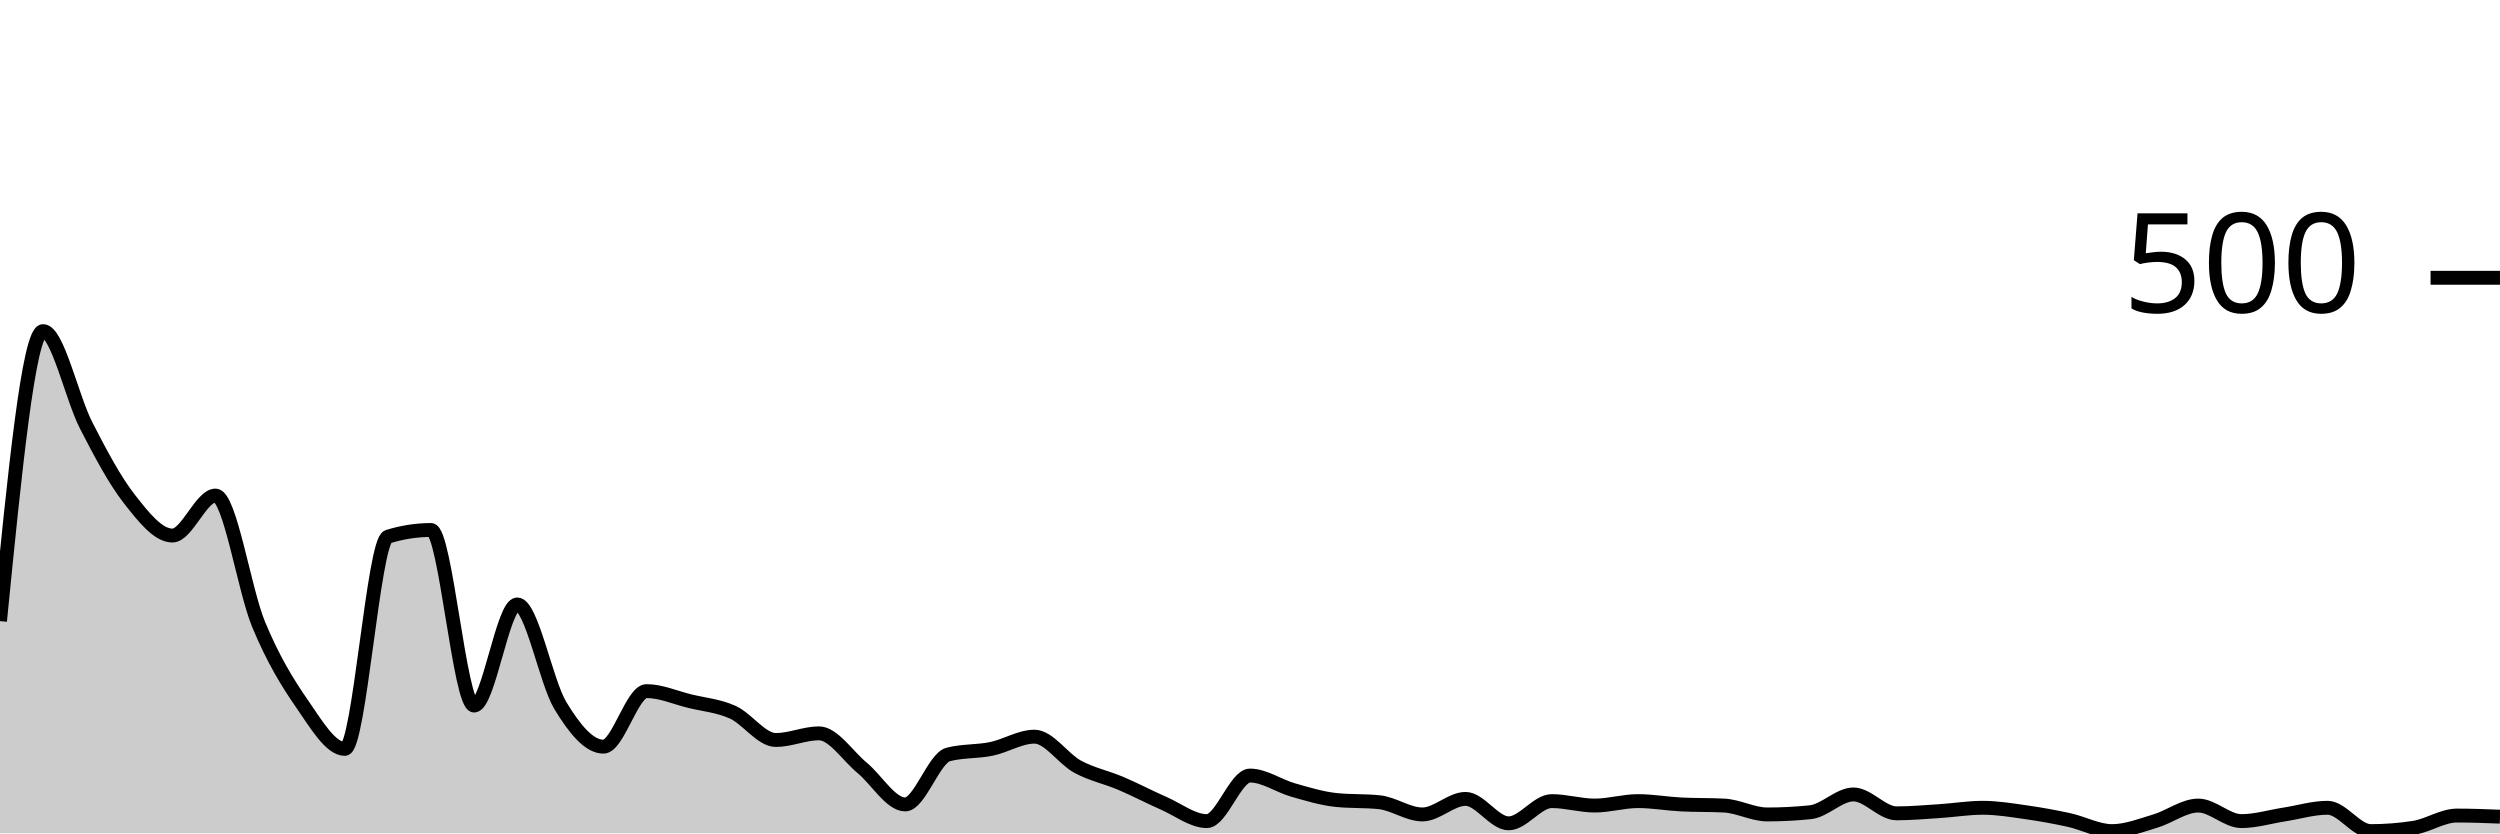
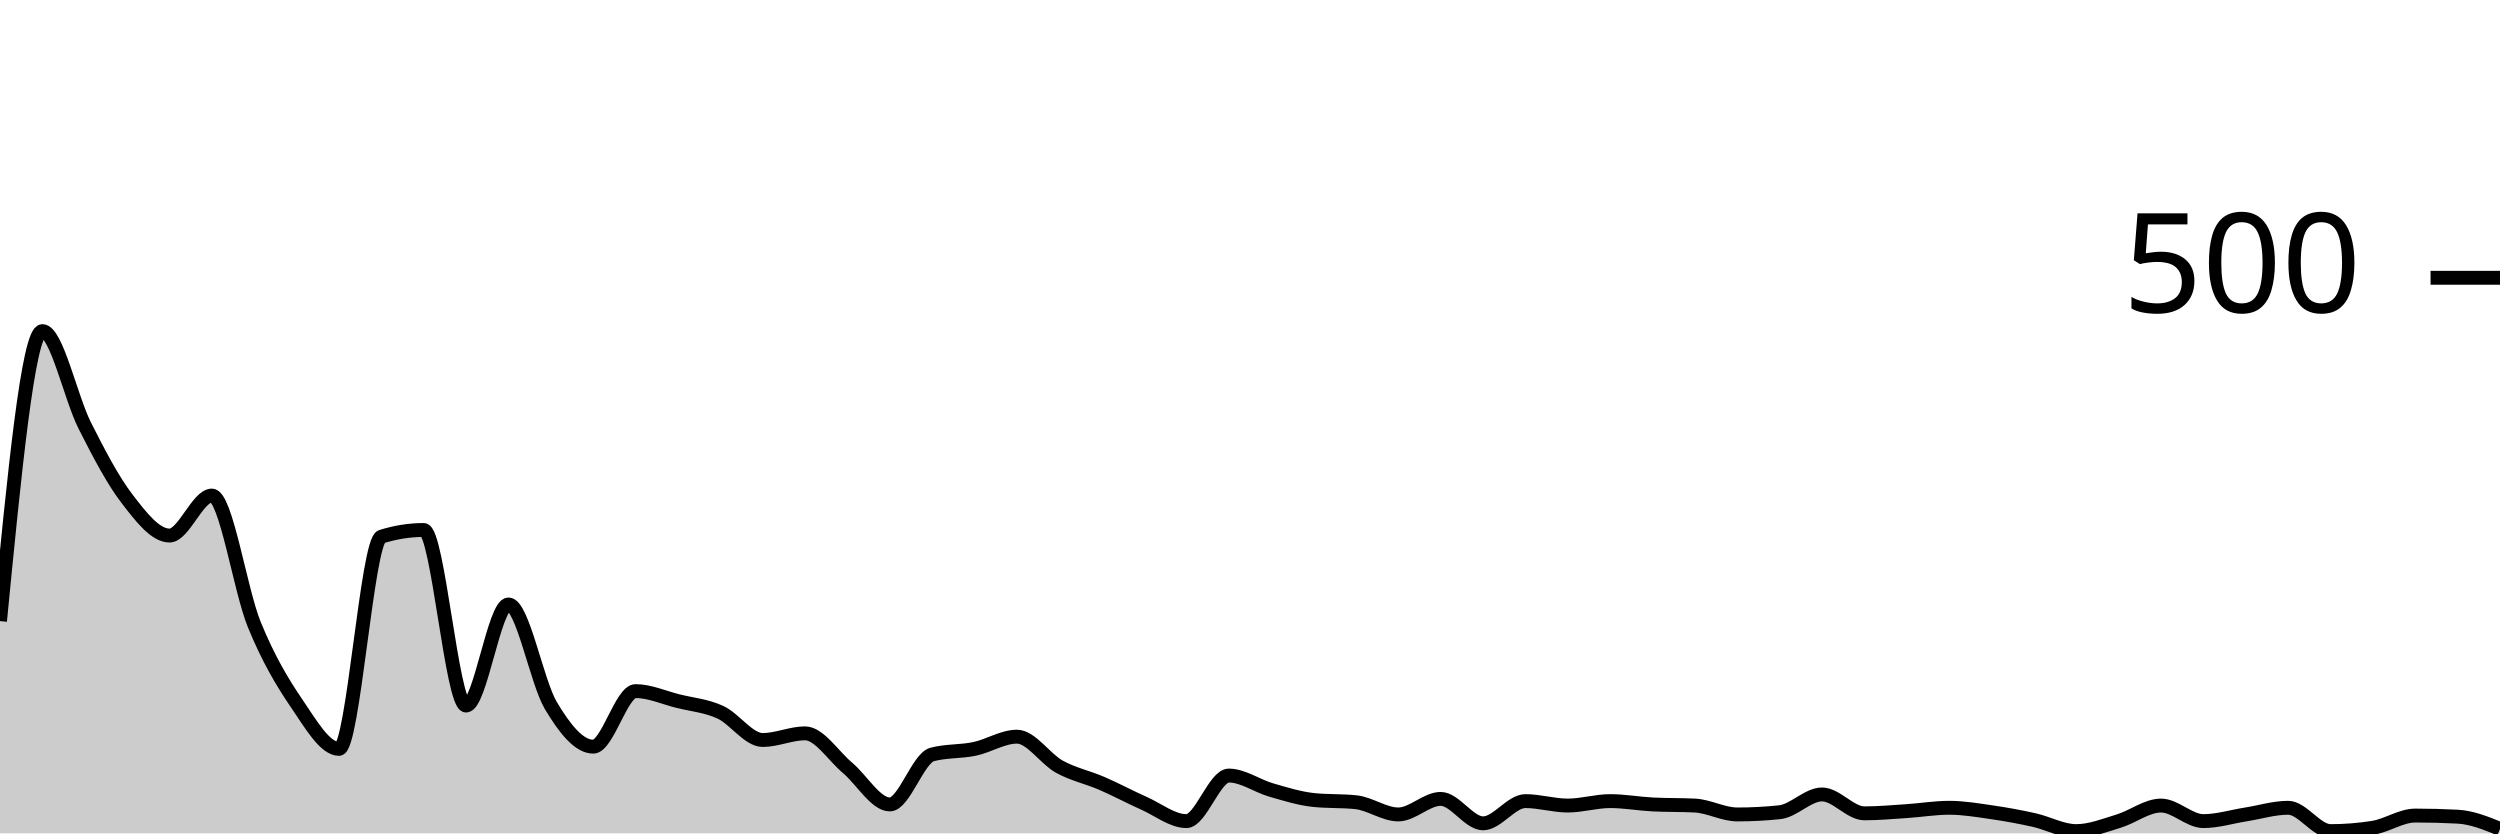
<svg xmlns="http://www.w3.org/2000/svg" viewBox="0 0 180 60">
  <g transform="translate(0,20)">
-     <path class="area" fill="rgba(0, 0, 0, 0.2)" d="M0,24.72C1.034,14.28,2.069,3.84,3.103,3.84C4.138,3.84,5.172,8.627,6.207,10.64C7.241,12.653,8.276,14.6,9.31,15.92C10.345,17.24,11.379,18.56,12.414,18.56C13.448,18.56,14.483,15.68,15.517,15.68C16.552,15.68,17.586,22.467,18.621,24.96C19.655,27.453,20.69,29.147,21.724,30.64C22.759,32.133,23.793,33.92,24.828,33.92C25.862,33.92,26.897,18.96,27.931,18.64C28.966,18.32,30,18.16,31.034,18.16C32.069,18.16,33.103,30.8,34.138,30.8C35.172,30.8,36.207,23.52,37.241,23.52C38.276,23.52,39.31,29.093,40.345,30.8C41.379,32.507,42.414,33.76,43.448,33.76C44.483,33.76,45.517,29.76,46.552,29.76C47.586,29.76,48.621,30.227,49.655,30.48C50.69,30.733,51.724,30.813,52.759,31.28C53.793,31.747,54.828,33.28,55.862,33.28C56.897,33.28,57.931,32.8,58.966,32.8C60,32.8,61.034,34.427,62.069,35.28C63.103,36.133,64.138,37.92,65.172,37.92C66.207,37.92,67.241,34.587,68.276,34.32C69.31,34.053,70.345,34.133,71.379,33.92C72.414,33.707,73.448,33.04,74.483,33.04C75.517,33.04,76.552,34.64,77.586,35.2C78.621,35.76,79.655,35.96,80.69,36.4C81.724,36.84,82.759,37.387,83.793,37.84C84.828,38.293,85.862,39.12,86.897,39.12C87.931,39.12,88.966,35.84,90,35.84C91.034,35.84,92.069,36.587,93.103,36.88C94.138,37.173,95.172,37.493,96.207,37.6C97.241,37.707,98.276,37.653,99.31,37.76C100.345,37.867,101.379,38.64,102.414,38.64C103.448,38.64,104.483,37.52,105.517,37.52C106.552,37.52,107.586,39.28,108.621,39.28C109.655,39.28,110.69,37.68,111.724,37.68C112.759,37.68,113.793,38,114.828,38C115.862,38,116.897,37.68,117.931,37.68C118.966,37.68,120,37.867,121.034,37.92C122.069,37.973,123.103,37.947,124.138,38C125.172,38.053,126.207,38.64,127.241,38.64C128.276,38.64,129.31,38.587,130.345,38.48C131.379,38.373,132.414,37.2,133.448,37.2C134.483,37.2,135.517,38.56,136.552,38.56C137.586,38.56,138.621,38.467,139.655,38.4C140.69,38.333,141.724,38.16,142.759,38.16C143.793,38.16,144.828,38.333,145.862,38.48C146.897,38.627,147.931,38.813,148.966,39.04C150,39.267,151.034,39.84,152.069,39.84C153.103,39.84,154.138,39.427,155.172,39.12C156.207,38.813,157.241,38,158.276,38C159.31,38,160.345,39.12,161.379,39.12C162.414,39.12,163.448,38.8,164.483,38.64C165.517,38.48,166.552,38.16,167.586,38.16C168.621,38.16,169.655,39.84,170.69,39.84C171.724,39.84,172.759,39.76,173.793,39.6C174.828,39.44,175.862,38.72,176.897,38.72C177.931,38.72,178.966,38.76,180,38.8L180,40C178.966,40,177.931,40,176.897,40C175.862,40,174.828,40,173.793,40C172.759,40,171.724,40,170.69,40C169.655,40,168.621,40,167.586,40C166.552,40,165.517,40,164.483,40C163.448,40,162.414,40,161.379,40C160.345,40,159.31,40,158.276,40C157.241,40,156.207,40,155.172,40C154.138,40,153.103,40,152.069,40C151.034,40,150,40,148.966,40C147.931,40,146.897,40,145.862,40C144.828,40,143.793,40,142.759,40C141.724,40,140.69,40,139.655,40C138.621,40,137.586,40,136.552,40C135.517,40,134.483,40,133.448,40C132.414,40,131.379,40,130.345,40C129.31,40,128.276,40,127.241,40C126.207,40,125.172,40,124.138,40C123.103,40,122.069,40,121.034,40C120,40,118.966,40,117.931,40C116.897,40,115.862,40,114.828,40C113.793,40,112.759,40,111.724,40C110.69,40,109.655,40,108.621,40C107.586,40,106.552,40,105.517,40C104.483,40,103.448,40,102.414,40C101.379,40,100.345,40,99.31,40C98.276,40,97.241,40,96.207,40C95.172,40,94.138,40,93.103,40C92.069,40,91.034,40,90,40C88.966,40,87.931,40,86.897,40C85.862,40,84.828,40,83.793,40C82.759,40,81.724,40,80.69,40C79.655,40,78.621,40,77.586,40C76.552,40,75.517,40,74.483,40C73.448,40,72.414,40,71.379,40C70.345,40,69.31,40,68.276,40C67.241,40,66.207,40,65.172,40C64.138,40,63.103,40,62.069,40C61.034,40,60,40,58.966,40C57.931,40,56.897,40,55.862,40C54.828,40,53.793,40,52.759,40C51.724,40,50.69,40,49.655,40C48.621,40,47.586,40,46.552,40C45.517,40,44.483,40,43.448,40C42.414,40,41.379,40,40.345,40C39.31,40,38.276,40,37.241,40C36.207,40,35.172,40,34.138,40C33.103,40,32.069,40,31.034,40C30,40,28.966,40,27.931,40C26.897,40,25.862,40,24.828,40C23.793,40,22.759,40,21.724,40C20.69,40,19.655,40,18.621,40C17.586,40,16.552,40,15.517,40C14.483,40,13.448,40,12.414,40C11.379,40,10.345,40,9.31,40C8.276,40,7.241,40,6.207,40C5.172,40,4.138,40,3.103,40C2.069,40,1.034,40,0,40Z" />
-     <path class="line" stroke="black" fill="none" d="M0,24.72C1.034,14.28,2.069,3.84,3.103,3.84C4.138,3.84,5.172,8.627,6.207,10.64C7.241,12.653,8.276,14.6,9.31,15.92C10.345,17.24,11.379,18.56,12.414,18.56C13.448,18.56,14.483,15.68,15.517,15.68C16.552,15.68,17.586,22.467,18.621,24.96C19.655,27.453,20.69,29.147,21.724,30.64C22.759,32.133,23.793,33.92,24.828,33.92C25.862,33.92,26.897,18.96,27.931,18.64C28.966,18.32,30,18.16,31.034,18.16C32.069,18.16,33.103,30.8,34.138,30.8C35.172,30.8,36.207,23.52,37.241,23.52C38.276,23.52,39.31,29.093,40.345,30.8C41.379,32.507,42.414,33.76,43.448,33.76C44.483,33.76,45.517,29.76,46.552,29.76C47.586,29.76,48.621,30.227,49.655,30.48C50.69,30.733,51.724,30.813,52.759,31.28C53.793,31.747,54.828,33.28,55.862,33.28C56.897,33.28,57.931,32.8,58.966,32.8C60,32.8,61.034,34.427,62.069,35.28C63.103,36.133,64.138,37.92,65.172,37.92C66.207,37.92,67.241,34.587,68.276,34.32C69.31,34.053,70.345,34.133,71.379,33.92C72.414,33.707,73.448,33.04,74.483,33.04C75.517,33.04,76.552,34.64,77.586,35.2C78.621,35.76,79.655,35.96,80.69,36.4C81.724,36.84,82.759,37.387,83.793,37.84C84.828,38.293,85.862,39.12,86.897,39.12C87.931,39.12,88.966,35.84,90,35.84C91.034,35.84,92.069,36.587,93.103,36.88C94.138,37.173,95.172,37.493,96.207,37.6C97.241,37.707,98.276,37.653,99.31,37.76C100.345,37.867,101.379,38.64,102.414,38.64C103.448,38.64,104.483,37.52,105.517,37.52C106.552,37.52,107.586,39.28,108.621,39.28C109.655,39.28,110.69,37.68,111.724,37.68C112.759,37.68,113.793,38,114.828,38C115.862,38,116.897,37.68,117.931,37.68C118.966,37.68,120,37.867,121.034,37.92C122.069,37.973,123.103,37.947,124.138,38C125.172,38.053,126.207,38.64,127.241,38.64C128.276,38.64,129.31,38.587,130.345,38.48C131.379,38.373,132.414,37.2,133.448,37.2C134.483,37.2,135.517,38.56,136.552,38.56C137.586,38.56,138.621,38.467,139.655,38.4C140.69,38.333,141.724,38.16,142.759,38.16C143.793,38.16,144.828,38.333,145.862,38.48C146.897,38.627,147.931,38.813,148.966,39.04C150,39.267,151.034,39.84,152.069,39.84C153.103,39.84,154.138,39.427,155.172,39.12C156.207,38.813,157.241,38,158.276,38C159.31,38,160.345,39.12,161.379,39.12C162.414,39.12,163.448,38.8,164.483,38.64C165.517,38.48,166.552,38.16,167.586,38.16C168.621,38.16,169.655,39.84,170.69,39.84C171.724,39.84,172.759,39.76,173.793,39.6C174.828,39.44,175.862,38.72,176.897,38.72C177.931,38.72,178.966,38.76,180,38.8" />
+     <path class="area" fill="rgba(0, 0, 0, 0.2)" d="M0,24.72C1.017,14.28,2.034,3.84,3.051,3.84C4.068,3.84,5.085,8.627,6.102,10.64C7.119,12.653,8.136,14.6,9.153,15.92C10.169,17.24,11.186,18.56,12.203,18.56C13.22,18.56,14.237,15.68,15.254,15.68C16.271,15.68,17.288,22.467,18.305,24.96C19.322,27.453,20.339,29.147,21.356,30.64C22.373,32.133,23.39,33.92,24.407,33.92C25.424,33.92,26.441,18.96,27.458,18.64C28.475,18.32,29.492,18.16,30.508,18.16C31.525,18.16,32.542,30.8,33.559,30.8C34.576,30.8,35.593,23.52,36.61,23.52C37.627,23.52,38.644,29.093,39.661,30.8C40.678,32.507,41.695,33.76,42.712,33.76C43.729,33.76,44.746,29.76,45.763,29.76C46.78,29.76,47.797,30.227,48.814,30.48C49.831,30.733,50.847,30.813,51.864,31.28C52.881,31.747,53.898,33.28,54.915,33.28C55.932,33.28,56.949,32.8,57.966,32.8C58.983,32.8,60,34.427,61.017,35.28C62.034,36.133,63.051,37.92,64.068,37.92C65.085,37.92,66.102,34.587,67.119,34.32C68.136,34.053,69.153,34.133,70.169,33.92C71.186,33.707,72.203,33.04,73.22,33.04C74.237,33.04,75.254,34.64,76.271,35.2C77.288,35.76,78.305,35.96,79.322,36.4C80.339,36.84,81.356,37.387,82.373,37.84C83.39,38.293,84.407,39.12,85.424,39.12C86.441,39.12,87.458,35.84,88.475,35.84C89.492,35.84,90.508,36.587,91.525,36.88C92.542,37.173,93.559,37.493,94.576,37.6C95.593,37.707,96.61,37.653,97.627,37.76C98.644,37.867,99.661,38.64,100.678,38.64C101.695,38.64,102.712,37.52,103.729,37.52C104.746,37.52,105.763,39.28,106.78,39.28C107.797,39.28,108.814,37.68,109.831,37.68C110.847,37.68,111.864,38,112.881,38C113.898,38,114.915,37.68,115.932,37.68C116.949,37.68,117.966,37.867,118.983,37.92C120,37.973,121.017,37.947,122.034,38C123.051,38.053,124.068,38.64,125.085,38.64C126.102,38.64,127.119,38.587,128.136,38.48C129.153,38.373,130.169,37.2,131.186,37.2C132.203,37.2,133.22,38.56,134.237,38.56C135.254,38.56,136.271,38.467,137.288,38.4C138.305,38.333,139.322,38.16,140.339,38.16C141.356,38.16,142.373,38.333,143.39,38.48C144.407,38.627,145.424,38.813,146.441,39.04C147.458,39.267,148.475,39.84,149.492,39.84C150.508,39.84,151.525,39.427,152.542,39.12C153.559,38.813,154.576,38,155.593,38C156.61,38,157.627,39.12,158.644,39.12C159.661,39.12,160.678,38.8,161.695,38.64C162.712,38.48,163.729,38.16,164.746,38.16C165.763,38.16,166.78,39.84,167.797,39.84C168.814,39.84,169.831,39.76,170.847,39.6C171.864,39.44,172.881,38.72,173.898,38.72C174.915,38.72,175.932,38.747,176.949,38.8C177.966,38.853,178.983,39.267,180,39.68L180,40C178.983,40,177.966,40,176.949,40C175.932,40,174.915,40,173.898,40C172.881,40,171.864,40,170.847,40C169.831,40,168.814,40,167.797,40C166.78,40,165.763,40,164.746,40C163.729,40,162.712,40,161.695,40C160.678,40,159.661,40,158.644,40C157.627,40,156.61,40,155.593,40C154.576,40,153.559,40,152.542,40C151.525,40,150.508,40,149.492,40C148.475,40,147.458,40,146.441,40C145.424,40,144.407,40,143.39,40C142.373,40,141.356,40,140.339,40C139.322,40,138.305,40,137.288,40C136.271,40,135.254,40,134.237,40C133.22,40,132.203,40,131.186,40C130.169,40,129.153,40,128.136,40C127.119,40,126.102,40,125.085,40C124.068,40,123.051,40,122.034,40C121.017,40,120,40,118.983,40C117.966,40,116.949,40,115.932,40C114.915,40,113.898,40,112.881,40C111.864,40,110.847,40,109.831,40C108.814,40,107.797,40,106.78,40C105.763,40,104.746,40,103.729,40C102.712,40,101.695,40,100.678,40C99.661,40,98.644,40,97.627,40C96.61,40,95.593,40,94.576,40C93.559,40,92.542,40,91.525,40C90.508,40,89.492,40,88.475,40C87.458,40,86.441,40,85.424,40C84.407,40,83.39,40,82.373,40C81.356,40,80.339,40,79.322,40C78.305,40,77.288,40,76.271,40C75.254,40,74.237,40,73.22,40C72.203,40,71.186,40,70.169,40C69.153,40,68.136,40,67.119,40C66.102,40,65.085,40,64.068,40C63.051,40,62.034,40,61.017,40C60,40,58.983,40,57.966,40C56.949,40,55.932,40,54.915,40C53.898,40,52.881,40,51.864,40C50.847,40,49.831,40,48.814,40C47.797,40,46.78,40,45.763,40C44.746,40,43.729,40,42.712,40C41.695,40,40.678,40,39.661,40C38.644,40,37.627,40,36.61,40C35.593,40,34.576,40,33.559,40C32.542,40,31.525,40,30.508,40C29.492,40,28.475,40,27.458,40C26.441,40,25.424,40,24.407,40C23.39,40,22.373,40,21.356,40C20.339,40,19.322,40,18.305,40C17.288,40,16.271,40,15.254,40C14.237,40,13.22,40,12.203,40C11.186,40,10.169,40,9.153,40C8.136,40,7.119,40,6.102,40C5.085,40,4.068,40,3.051,40C2.034,40,1.017,40,0,40Z" />
+     <path class="line" stroke="black" fill="none" d="M0,24.72C1.017,14.28,2.034,3.84,3.051,3.84C4.068,3.84,5.085,8.627,6.102,10.64C7.119,12.653,8.136,14.6,9.153,15.92C10.169,17.24,11.186,18.56,12.203,18.56C13.22,18.56,14.237,15.68,15.254,15.68C16.271,15.68,17.288,22.467,18.305,24.96C19.322,27.453,20.339,29.147,21.356,30.64C22.373,32.133,23.39,33.92,24.407,33.92C25.424,33.92,26.441,18.96,27.458,18.64C28.475,18.32,29.492,18.16,30.508,18.16C31.525,18.16,32.542,30.8,33.559,30.8C34.576,30.8,35.593,23.52,36.61,23.52C37.627,23.52,38.644,29.093,39.661,30.8C40.678,32.507,41.695,33.76,42.712,33.76C43.729,33.76,44.746,29.76,45.763,29.76C46.78,29.76,47.797,30.227,48.814,30.48C49.831,30.733,50.847,30.813,51.864,31.28C52.881,31.747,53.898,33.28,54.915,33.28C55.932,33.28,56.949,32.8,57.966,32.8C58.983,32.8,60,34.427,61.017,35.28C62.034,36.133,63.051,37.92,64.068,37.92C65.085,37.92,66.102,34.587,67.119,34.32C68.136,34.053,69.153,34.133,70.169,33.92C71.186,33.707,72.203,33.04,73.22,33.04C74.237,33.04,75.254,34.64,76.271,35.2C77.288,35.76,78.305,35.96,79.322,36.4C80.339,36.84,81.356,37.387,82.373,37.84C83.39,38.293,84.407,39.12,85.424,39.12C86.441,39.12,87.458,35.84,88.475,35.84C89.492,35.84,90.508,36.587,91.525,36.88C92.542,37.173,93.559,37.493,94.576,37.6C95.593,37.707,96.61,37.653,97.627,37.76C98.644,37.867,99.661,38.64,100.678,38.64C101.695,38.64,102.712,37.52,103.729,37.52C104.746,37.52,105.763,39.28,106.78,39.28C107.797,39.28,108.814,37.68,109.831,37.68C110.847,37.68,111.864,38,112.881,38C113.898,38,114.915,37.68,115.932,37.68C116.949,37.68,117.966,37.867,118.983,37.92C120,37.973,121.017,37.947,122.034,38C123.051,38.053,124.068,38.64,125.085,38.64C126.102,38.64,127.119,38.587,128.136,38.48C129.153,38.373,130.169,37.2,131.186,37.2C132.203,37.2,133.22,38.56,134.237,38.56C135.254,38.56,136.271,38.467,137.288,38.4C138.305,38.333,139.322,38.16,140.339,38.16C141.356,38.16,142.373,38.333,143.39,38.48C144.407,38.627,145.424,38.813,146.441,39.04C147.458,39.267,148.475,39.84,149.492,39.84C150.508,39.84,151.525,39.427,152.542,39.12C153.559,38.813,154.576,38,155.593,38C156.61,38,157.627,39.12,158.644,39.12C159.661,39.12,160.678,38.8,161.695,38.64C162.712,38.48,163.729,38.16,164.746,38.16C165.763,38.16,166.78,39.84,167.797,39.84C168.814,39.84,169.831,39.76,170.847,39.6C171.864,39.44,172.881,38.72,173.898,38.72C174.915,38.72,175.932,38.747,176.949,38.8C177.966,38.853,178.983,39.267,180,39.68" />
    <path class="axis-ceiling" stroke-width="1" stroke="black" fill="none" d="M175,0L180,0" />
    <text class="axis-ceiling-label" font-family="sans-serif" text-anchor="end" font-size="10px" x="170" y="2.5">500</text>
  </g>
</svg>
